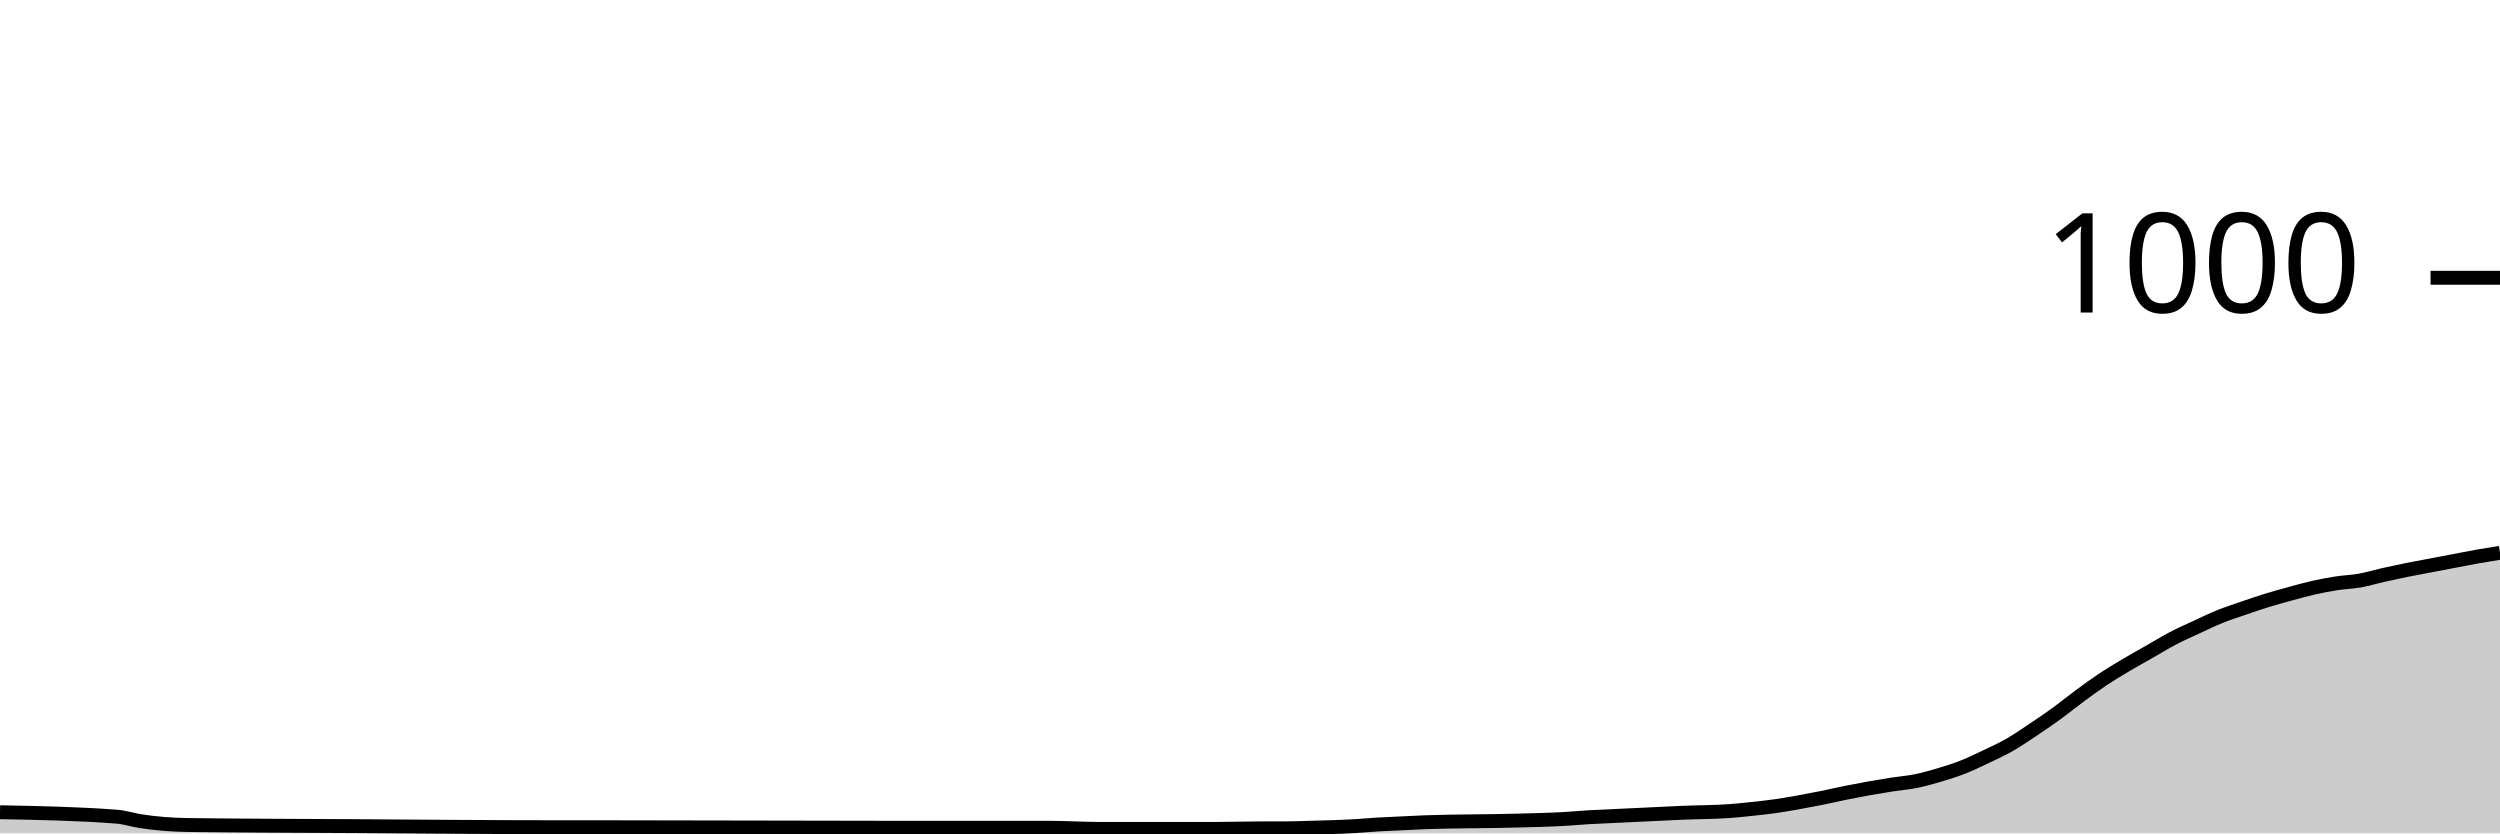
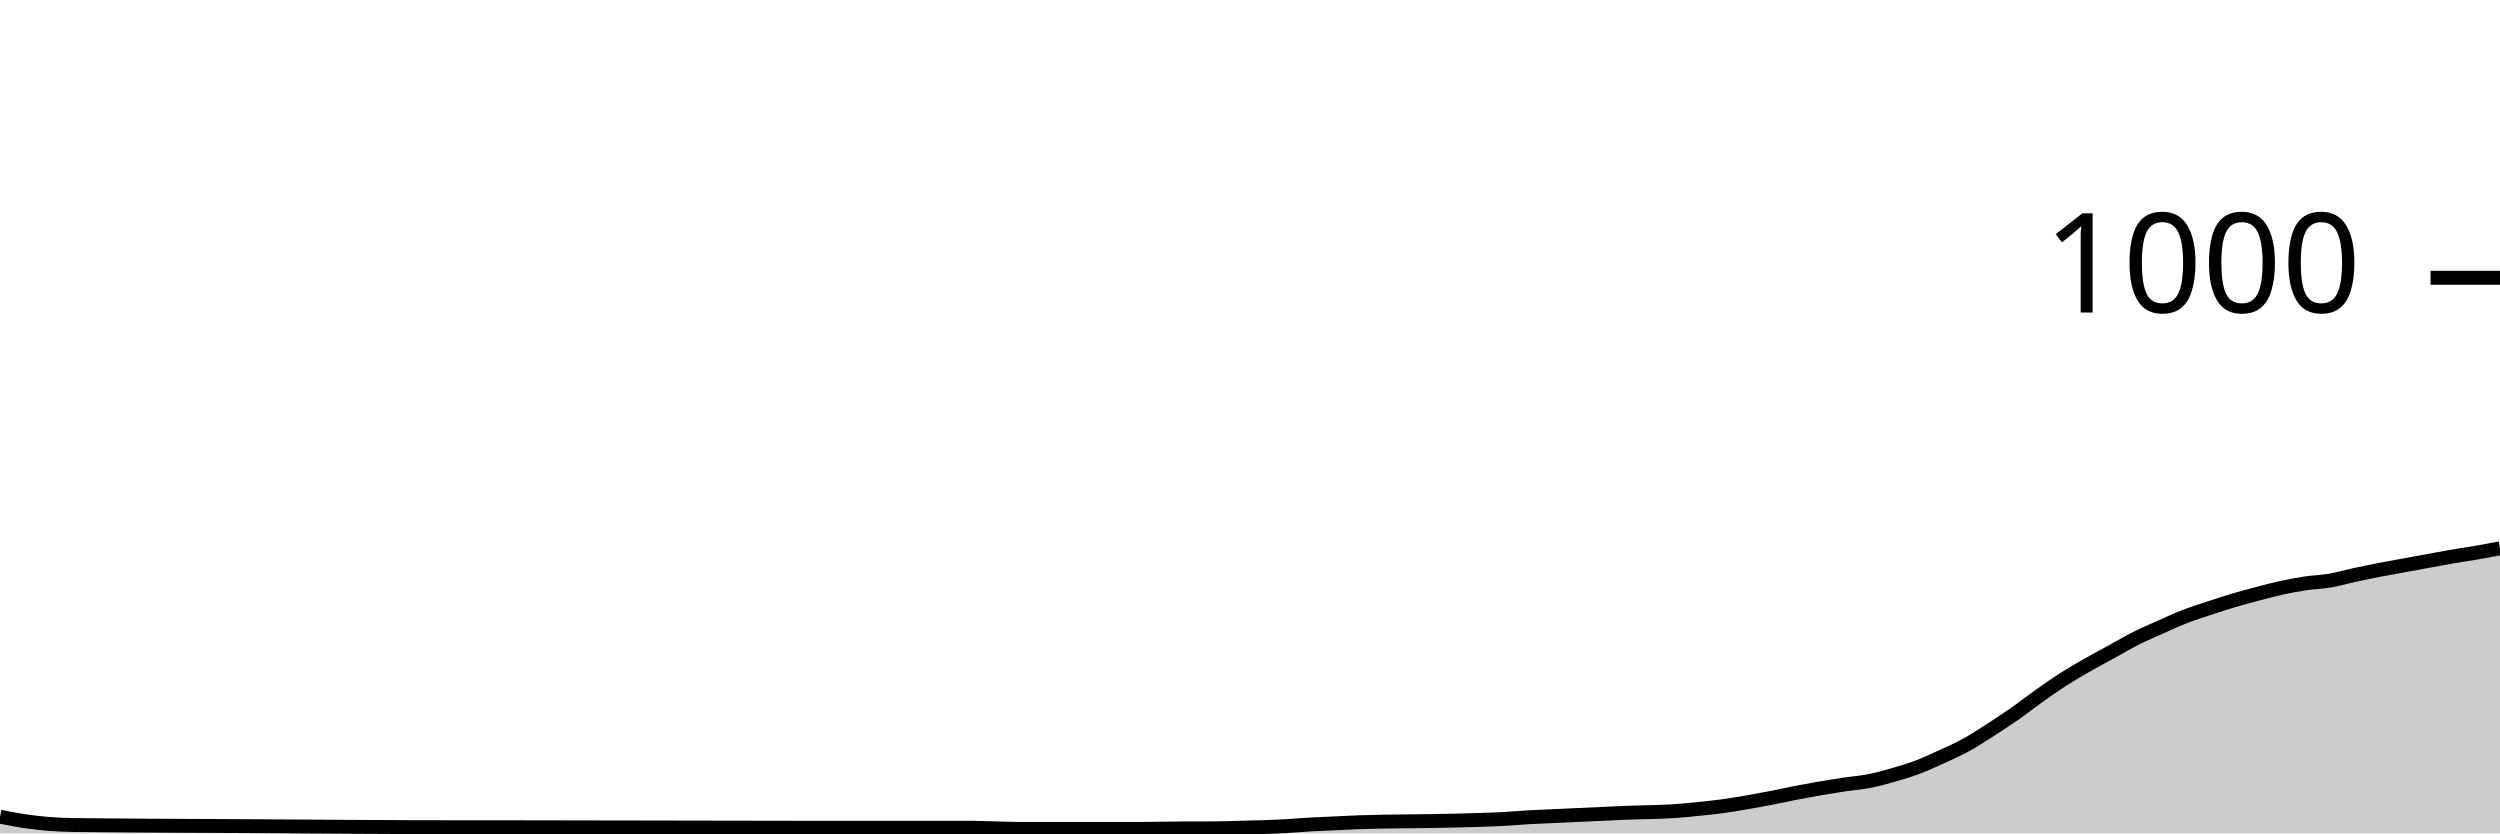
<svg xmlns="http://www.w3.org/2000/svg" viewBox="0 0 180 60">
  <g transform="translate(0,20)">
-     <path class="area" fill="rgba(0, 0, 0, 0.2)" d="M0,38.48C2.804,38.533,5.607,38.587,8.411,38.8C8.972,38.843,9.533,39.033,10.093,39.12C11.215,39.293,12.336,39.385,13.458,39.4C17.383,39.453,21.308,39.456,25.234,39.48C30.28,39.511,35.327,39.56,40.374,39.56C41.495,39.56,42.617,39.56,43.738,39.56C51.028,39.56,58.318,39.6,65.607,39.6C68.972,39.6,72.336,39.6,75.701,39.6C76.262,39.6,76.822,39.627,77.383,39.64C77.944,39.653,78.505,39.68,79.065,39.68C81.869,39.68,84.673,39.68,87.477,39.68C88.598,39.68,89.72,39.64,90.841,39.64C91.402,39.64,91.963,39.64,92.523,39.64C93.084,39.64,93.645,39.616,94.206,39.6C95.327,39.569,96.449,39.547,97.57,39.48C98.131,39.447,98.692,39.393,99.252,39.36C99.813,39.327,100.374,39.307,100.935,39.28C101.495,39.253,102.056,39.22,102.617,39.2C104.86,39.12,107.103,39.147,109.346,39.08C110.467,39.047,111.589,39.027,112.71,38.96C113.271,38.927,113.832,38.873,114.393,38.84C114.953,38.807,115.514,38.787,116.075,38.76C116.636,38.733,117.196,38.707,117.757,38.68C118.318,38.653,118.879,38.627,119.439,38.6C120,38.573,120.561,38.544,121.121,38.52C122.243,38.471,123.364,38.48,124.486,38.4C125.047,38.36,125.607,38.3,126.168,38.24C126.729,38.18,127.29,38.12,127.85,38.04C128.411,37.96,128.972,37.86,129.533,37.76C130.093,37.66,130.654,37.553,131.215,37.44C131.776,37.327,132.336,37.193,132.897,37.08C133.458,36.967,134.019,36.86,134.579,36.76C135.14,36.66,135.701,36.567,136.262,36.48C136.822,36.393,137.383,36.353,137.944,36.24C138.505,36.127,139.065,35.967,139.626,35.8C140.187,35.633,140.748,35.46,141.308,35.24C141.869,35.02,142.43,34.747,142.991,34.48C143.551,34.213,144.112,33.96,144.673,33.64C145.234,33.32,145.794,32.933,146.355,32.56C146.916,32.187,147.477,31.807,148.037,31.4C148.598,30.993,149.159,30.533,149.72,30.12C150.28,29.707,150.841,29.293,151.402,28.92C151.963,28.547,152.523,28.213,153.084,27.88C153.645,27.547,154.206,27.24,154.766,26.92C155.327,26.6,155.888,26.253,156.449,25.96C157.009,25.667,157.57,25.42,158.131,25.16C158.692,24.9,159.252,24.627,159.813,24.4C160.374,24.173,160.935,23.993,161.495,23.8C162.056,23.607,162.617,23.413,163.178,23.24C163.738,23.067,164.299,22.913,164.86,22.76C165.421,22.607,165.981,22.447,166.542,22.32C167.103,22.193,167.664,22.087,168.224,22C168.785,21.913,169.346,21.9,169.907,21.8C170.467,21.7,171.028,21.527,171.589,21.4C172.15,21.273,172.71,21.153,173.271,21.04C173.832,20.927,174.393,20.827,174.953,20.72C175.514,20.613,176.075,20.507,176.636,20.4C177.196,20.293,177.757,20.18,178.318,20.08C178.879,19.98,179.439,19.89,180,19.8L180,40C179.439,40,178.879,40,178.318,40C177.757,40,177.196,40,176.636,40C176.075,40,175.514,40,174.953,40C174.393,40,173.832,40,173.271,40C172.71,40,172.15,40,171.589,40C171.028,40,170.467,40,169.907,40C169.346,40,168.785,40,168.224,40C167.664,40,167.103,40,166.542,40C165.981,40,165.421,40,164.86,40C164.299,40,163.738,40,163.178,40C162.617,40,162.056,40,161.495,40C160.935,40,160.374,40,159.813,40C159.252,40,158.692,40,158.131,40C157.57,40,157.009,40,156.449,40C155.888,40,155.327,40,154.766,40C154.206,40,153.645,40,153.084,40C152.523,40,151.963,40,151.402,40C150.841,40,150.28,40,149.72,40C149.159,40,148.598,40,148.037,40C147.477,40,146.916,40,146.355,40C145.794,40,145.234,40,144.673,40C144.112,40,143.551,40,142.991,40C142.43,40,141.869,40,141.308,40C140.748,40,140.187,40,139.626,40C139.065,40,138.505,40,137.944,40C137.383,40,136.822,40,136.262,40C135.701,40,135.14,40,134.579,40C134.019,40,133.458,40,132.897,40C132.336,40,131.776,40,131.215,40C130.654,40,130.093,40,129.533,40C128.972,40,128.411,40,127.85,40C127.29,40,126.729,40,126.168,40C125.607,40,125.047,40,124.486,40C123.364,40,122.243,40,121.121,40C120.561,40,120,40,119.439,40C118.879,40,118.318,40,117.757,40C117.196,40,116.636,40,116.075,40C115.514,40,114.953,40,114.393,40C113.832,40,113.271,40,112.71,40C111.589,40,110.467,40,109.346,40C107.103,40,104.86,40,102.617,40C102.056,40,101.495,40,100.935,40C100.374,40,99.813,40,99.252,40C98.692,40,98.131,40,97.57,40C96.449,40,95.327,40,94.206,40C93.645,40,93.084,40,92.523,40C91.963,40,91.402,40,90.841,40C89.72,40,88.598,40,87.477,40C84.673,40,81.869,40,79.065,40C78.505,40,77.944,40,77.383,40C76.822,40,76.262,40,75.701,40C72.336,40,68.972,40,65.607,40C58.318,40,51.028,40,43.738,40C42.617,40,41.495,40,40.374,40C35.327,40,30.28,40,25.234,40C21.308,40,17.383,40,13.458,40C12.336,40,11.215,40,10.093,40C9.533,40,8.972,40,8.411,40C5.607,40,2.804,40,0,40Z" />
-     <path class="line" stroke="black" fill="none" d="M0,38.48C2.804,38.533,5.607,38.587,8.411,38.8C8.972,38.843,9.533,39.033,10.093,39.12C11.215,39.293,12.336,39.385,13.458,39.4C17.383,39.453,21.308,39.456,25.234,39.48C30.28,39.511,35.327,39.56,40.374,39.56C41.495,39.56,42.617,39.56,43.738,39.56C51.028,39.56,58.318,39.6,65.607,39.6C68.972,39.6,72.336,39.6,75.701,39.6C76.262,39.6,76.822,39.627,77.383,39.64C77.944,39.653,78.505,39.68,79.065,39.68C81.869,39.68,84.673,39.68,87.477,39.68C88.598,39.68,89.72,39.64,90.841,39.64C91.402,39.64,91.963,39.64,92.523,39.64C93.084,39.64,93.645,39.616,94.206,39.6C95.327,39.569,96.449,39.547,97.57,39.48C98.131,39.447,98.692,39.393,99.252,39.36C99.813,39.327,100.374,39.307,100.935,39.28C101.495,39.253,102.056,39.22,102.617,39.2C104.86,39.12,107.103,39.147,109.346,39.08C110.467,39.047,111.589,39.027,112.71,38.96C113.271,38.927,113.832,38.873,114.393,38.84C114.953,38.807,115.514,38.787,116.075,38.76C116.636,38.733,117.196,38.707,117.757,38.68C118.318,38.653,118.879,38.627,119.439,38.6C120,38.573,120.561,38.544,121.121,38.52C122.243,38.471,123.364,38.48,124.486,38.4C125.047,38.36,125.607,38.3,126.168,38.24C126.729,38.18,127.29,38.12,127.85,38.04C128.411,37.96,128.972,37.86,129.533,37.76C130.093,37.66,130.654,37.553,131.215,37.44C131.776,37.327,132.336,37.193,132.897,37.08C133.458,36.967,134.019,36.86,134.579,36.76C135.14,36.66,135.701,36.567,136.262,36.48C136.822,36.393,137.383,36.353,137.944,36.24C138.505,36.127,139.065,35.967,139.626,35.8C140.187,35.633,140.748,35.46,141.308,35.24C141.869,35.02,142.43,34.747,142.991,34.48C143.551,34.213,144.112,33.96,144.673,33.64C145.234,33.32,145.794,32.933,146.355,32.56C146.916,32.187,147.477,31.807,148.037,31.4C148.598,30.993,149.159,30.533,149.72,30.12C150.28,29.707,150.841,29.293,151.402,28.92C151.963,28.547,152.523,28.213,153.084,27.88C153.645,27.547,154.206,27.24,154.766,26.92C155.327,26.6,155.888,26.253,156.449,25.96C157.009,25.667,157.57,25.42,158.131,25.16C158.692,24.9,159.252,24.627,159.813,24.4C160.374,24.173,160.935,23.993,161.495,23.8C162.056,23.607,162.617,23.413,163.178,23.24C163.738,23.067,164.299,22.913,164.86,22.76C165.421,22.607,165.981,22.447,166.542,22.32C167.103,22.193,167.664,22.087,168.224,22C168.785,21.913,169.346,21.9,169.907,21.8C170.467,21.7,171.028,21.527,171.589,21.4C172.15,21.273,172.71,21.153,173.271,21.04C173.832,20.927,174.393,20.827,174.953,20.72C175.514,20.613,176.075,20.507,176.636,20.4C177.196,20.293,177.757,20.18,178.318,20.08C178.879,19.98,179.439,19.89,180,19.8" />
+     <path class="area" fill="rgba(0, 0, 0, 0.2)" d="M0,38.8C0.583,38.917,1.165,39.033,1.748,39.12C2.913,39.293,4.078,39.385,5.243,39.4C9.32,39.453,13.398,39.456,17.476,39.48C22.718,39.511,27.961,39.56,33.204,39.56C34.369,39.56,35.534,39.56,36.699,39.56C44.272,39.56,51.845,39.6,59.417,39.6C62.913,39.6,66.408,39.6,69.903,39.6C70.485,39.6,71.068,39.627,71.65,39.64C72.233,39.653,72.816,39.68,73.398,39.68C76.311,39.68,79.223,39.68,82.136,39.68C83.301,39.68,84.466,39.64,85.631,39.64C86.214,39.64,86.796,39.64,87.379,39.64C87.961,39.64,88.544,39.616,89.126,39.6C90.291,39.569,91.456,39.547,92.621,39.48C93.204,39.447,93.786,39.393,94.369,39.36C94.951,39.327,95.534,39.307,96.117,39.28C96.699,39.253,97.282,39.22,97.864,39.2C100.194,39.12,102.524,39.147,104.854,39.08C106.019,39.047,107.184,39.027,108.35,38.96C108.932,38.927,109.515,38.873,110.097,38.84C110.68,38.807,111.262,38.787,111.845,38.76C112.427,38.733,113.01,38.707,113.592,38.68C114.175,38.653,114.757,38.627,115.34,38.6C115.922,38.573,116.505,38.544,117.087,38.52C118.252,38.471,119.417,38.48,120.583,38.4C121.165,38.36,121.748,38.3,122.33,38.24C122.913,38.18,123.495,38.12,124.078,38.04C124.66,37.96,125.243,37.86,125.825,37.76C126.408,37.66,126.99,37.553,127.573,37.44C128.155,37.327,128.738,37.193,129.32,37.08C129.903,36.967,130.485,36.86,131.068,36.76C131.65,36.66,132.233,36.567,132.816,36.48C133.398,36.393,133.981,36.353,134.563,36.24C135.146,36.127,135.728,35.967,136.311,35.8C136.893,35.633,137.476,35.46,138.058,35.24C138.641,35.02,139.223,34.747,139.806,34.48C140.388,34.213,140.971,33.96,141.553,33.64C142.136,33.32,142.718,32.933,143.301,32.56C143.883,32.187,144.466,31.807,145.049,31.4C145.631,30.993,146.214,30.533,146.796,30.12C147.379,29.707,147.961,29.293,148.544,28.92C149.126,28.547,149.709,28.213,150.291,27.88C150.874,27.547,151.456,27.24,152.039,26.92C152.621,26.6,153.204,26.253,153.786,25.96C154.369,25.667,154.951,25.42,155.534,25.16C156.117,24.9,156.699,24.627,157.282,24.4C157.864,24.173,158.447,23.993,159.029,23.8C159.612,23.607,160.194,23.413,160.777,23.24C161.359,23.067,161.942,22.913,162.524,22.76C163.107,22.607,163.689,22.447,164.272,22.32C164.854,22.193,165.437,22.087,166.019,22C166.602,21.913,167.184,21.9,167.767,21.8C168.35,21.7,168.932,21.527,169.515,21.4C170.097,21.273,170.68,21.153,171.262,21.04C171.845,20.927,172.427,20.827,173.01,20.72C173.592,20.613,174.175,20.507,174.757,20.4C175.34,20.293,175.922,20.18,176.505,20.08C177.087,19.98,177.67,19.9,178.252,19.8C178.835,19.7,179.417,19.59,180,19.48L180,40C179.417,40,178.835,40,178.252,40C177.67,40,177.087,40,176.505,40C175.922,40,175.34,40,174.757,40C174.175,40,173.592,40,173.01,40C172.427,40,171.845,40,171.262,40C170.68,40,170.097,40,169.515,40C168.932,40,168.35,40,167.767,40C167.184,40,166.602,40,166.019,40C165.437,40,164.854,40,164.272,40C163.689,40,163.107,40,162.524,40C161.942,40,161.359,40,160.777,40C160.194,40,159.612,40,159.029,40C158.447,40,157.864,40,157.282,40C156.699,40,156.117,40,155.534,40C154.951,40,154.369,40,153.786,40C153.204,40,152.621,40,152.039,40C151.456,40,150.874,40,150.291,40C149.709,40,149.126,40,148.544,40C147.961,40,147.379,40,146.796,40C146.214,40,145.631,40,145.049,40C144.466,40,143.883,40,143.301,40C142.718,40,142.136,40,141.553,40C140.971,40,140.388,40,139.806,40C139.223,40,138.641,40,138.058,40C137.476,40,136.893,40,136.311,40C135.728,40,135.146,40,134.563,40C133.981,40,133.398,40,132.816,40C132.233,40,131.65,40,131.068,40C130.485,40,129.903,40,129.32,40C128.738,40,128.155,40,127.573,40C126.99,40,126.408,40,125.825,40C125.243,40,124.66,40,124.078,40C123.495,40,122.913,40,122.33,40C121.748,40,121.165,40,120.583,40C119.417,40,118.252,40,117.087,40C116.505,40,115.922,40,115.34,40C114.757,40,114.175,40,113.592,40C113.01,40,112.427,40,111.845,40C111.262,40,110.68,40,110.097,40C109.515,40,108.932,40,108.35,40C107.184,40,106.019,40,104.854,40C102.524,40,100.194,40,97.864,40C97.282,40,96.699,40,96.117,40C95.534,40,94.951,40,94.369,40C93.786,40,93.204,40,92.621,40C91.456,40,90.291,40,89.126,40C88.544,40,87.961,40,87.379,40C86.796,40,86.214,40,85.631,40C84.466,40,83.301,40,82.136,40C79.223,40,76.311,40,73.398,40C72.816,40,72.233,40,71.65,40C71.068,40,70.485,40,69.903,40C66.408,40,62.913,40,59.417,40C51.845,40,44.272,40,36.699,40C35.534,40,34.369,40,33.204,40C27.961,40,22.718,40,17.476,40C13.398,40,9.32,40,5.243,40C4.078,40,2.913,40,1.748,40C1.165,40,0.583,40,0,40Z" />
+     <path class="line" stroke="black" fill="none" d="M0,38.8C0.583,38.917,1.165,39.033,1.748,39.12C2.913,39.293,4.078,39.385,5.243,39.4C9.32,39.453,13.398,39.456,17.476,39.48C22.718,39.511,27.961,39.56,33.204,39.56C34.369,39.56,35.534,39.56,36.699,39.56C44.272,39.56,51.845,39.6,59.417,39.6C62.913,39.6,66.408,39.6,69.903,39.6C70.485,39.6,71.068,39.627,71.65,39.64C72.233,39.653,72.816,39.68,73.398,39.68C76.311,39.68,79.223,39.68,82.136,39.68C83.301,39.68,84.466,39.64,85.631,39.64C86.214,39.64,86.796,39.64,87.379,39.64C87.961,39.64,88.544,39.616,89.126,39.6C90.291,39.569,91.456,39.547,92.621,39.48C93.204,39.447,93.786,39.393,94.369,39.36C94.951,39.327,95.534,39.307,96.117,39.28C96.699,39.253,97.282,39.22,97.864,39.2C100.194,39.12,102.524,39.147,104.854,39.08C106.019,39.047,107.184,39.027,108.35,38.96C108.932,38.927,109.515,38.873,110.097,38.84C110.68,38.807,111.262,38.787,111.845,38.76C112.427,38.733,113.01,38.707,113.592,38.68C114.175,38.653,114.757,38.627,115.34,38.6C115.922,38.573,116.505,38.544,117.087,38.52C118.252,38.471,119.417,38.48,120.583,38.4C121.165,38.36,121.748,38.3,122.33,38.24C122.913,38.18,123.495,38.12,124.078,38.04C124.66,37.96,125.243,37.86,125.825,37.76C126.408,37.66,126.99,37.553,127.573,37.44C128.155,37.327,128.738,37.193,129.32,37.08C129.903,36.967,130.485,36.86,131.068,36.76C131.65,36.66,132.233,36.567,132.816,36.48C133.398,36.393,133.981,36.353,134.563,36.24C135.146,36.127,135.728,35.967,136.311,35.8C136.893,35.633,137.476,35.46,138.058,35.24C138.641,35.02,139.223,34.747,139.806,34.48C140.388,34.213,140.971,33.96,141.553,33.64C142.136,33.32,142.718,32.933,143.301,32.56C143.883,32.187,144.466,31.807,145.049,31.4C145.631,30.993,146.214,30.533,146.796,30.12C147.379,29.707,147.961,29.293,148.544,28.92C149.126,28.547,149.709,28.213,150.291,27.88C150.874,27.547,151.456,27.24,152.039,26.92C152.621,26.6,153.204,26.253,153.786,25.96C154.369,25.667,154.951,25.42,155.534,25.16C156.117,24.9,156.699,24.627,157.282,24.4C157.864,24.173,158.447,23.993,159.029,23.8C159.612,23.607,160.194,23.413,160.777,23.24C161.359,23.067,161.942,22.913,162.524,22.76C163.107,22.607,163.689,22.447,164.272,22.32C164.854,22.193,165.437,22.087,166.019,22C166.602,21.913,167.184,21.9,167.767,21.8C168.35,21.7,168.932,21.527,169.515,21.4C170.097,21.273,170.68,21.153,171.262,21.04C171.845,20.927,172.427,20.827,173.01,20.72C173.592,20.613,174.175,20.507,174.757,20.4C175.34,20.293,175.922,20.18,176.505,20.08C177.087,19.98,177.67,19.9,178.252,19.8C178.835,19.7,179.417,19.59,180,19.48" />
    <path class="axis-ceiling" stroke-width="1" stroke="black" fill="none" d="M175,0L180,0" />
    <text class="axis-ceiling-label" font-family="sans-serif" text-anchor="end" font-size="10px" x="170" y="2.5">1000</text>
  </g>
</svg>
